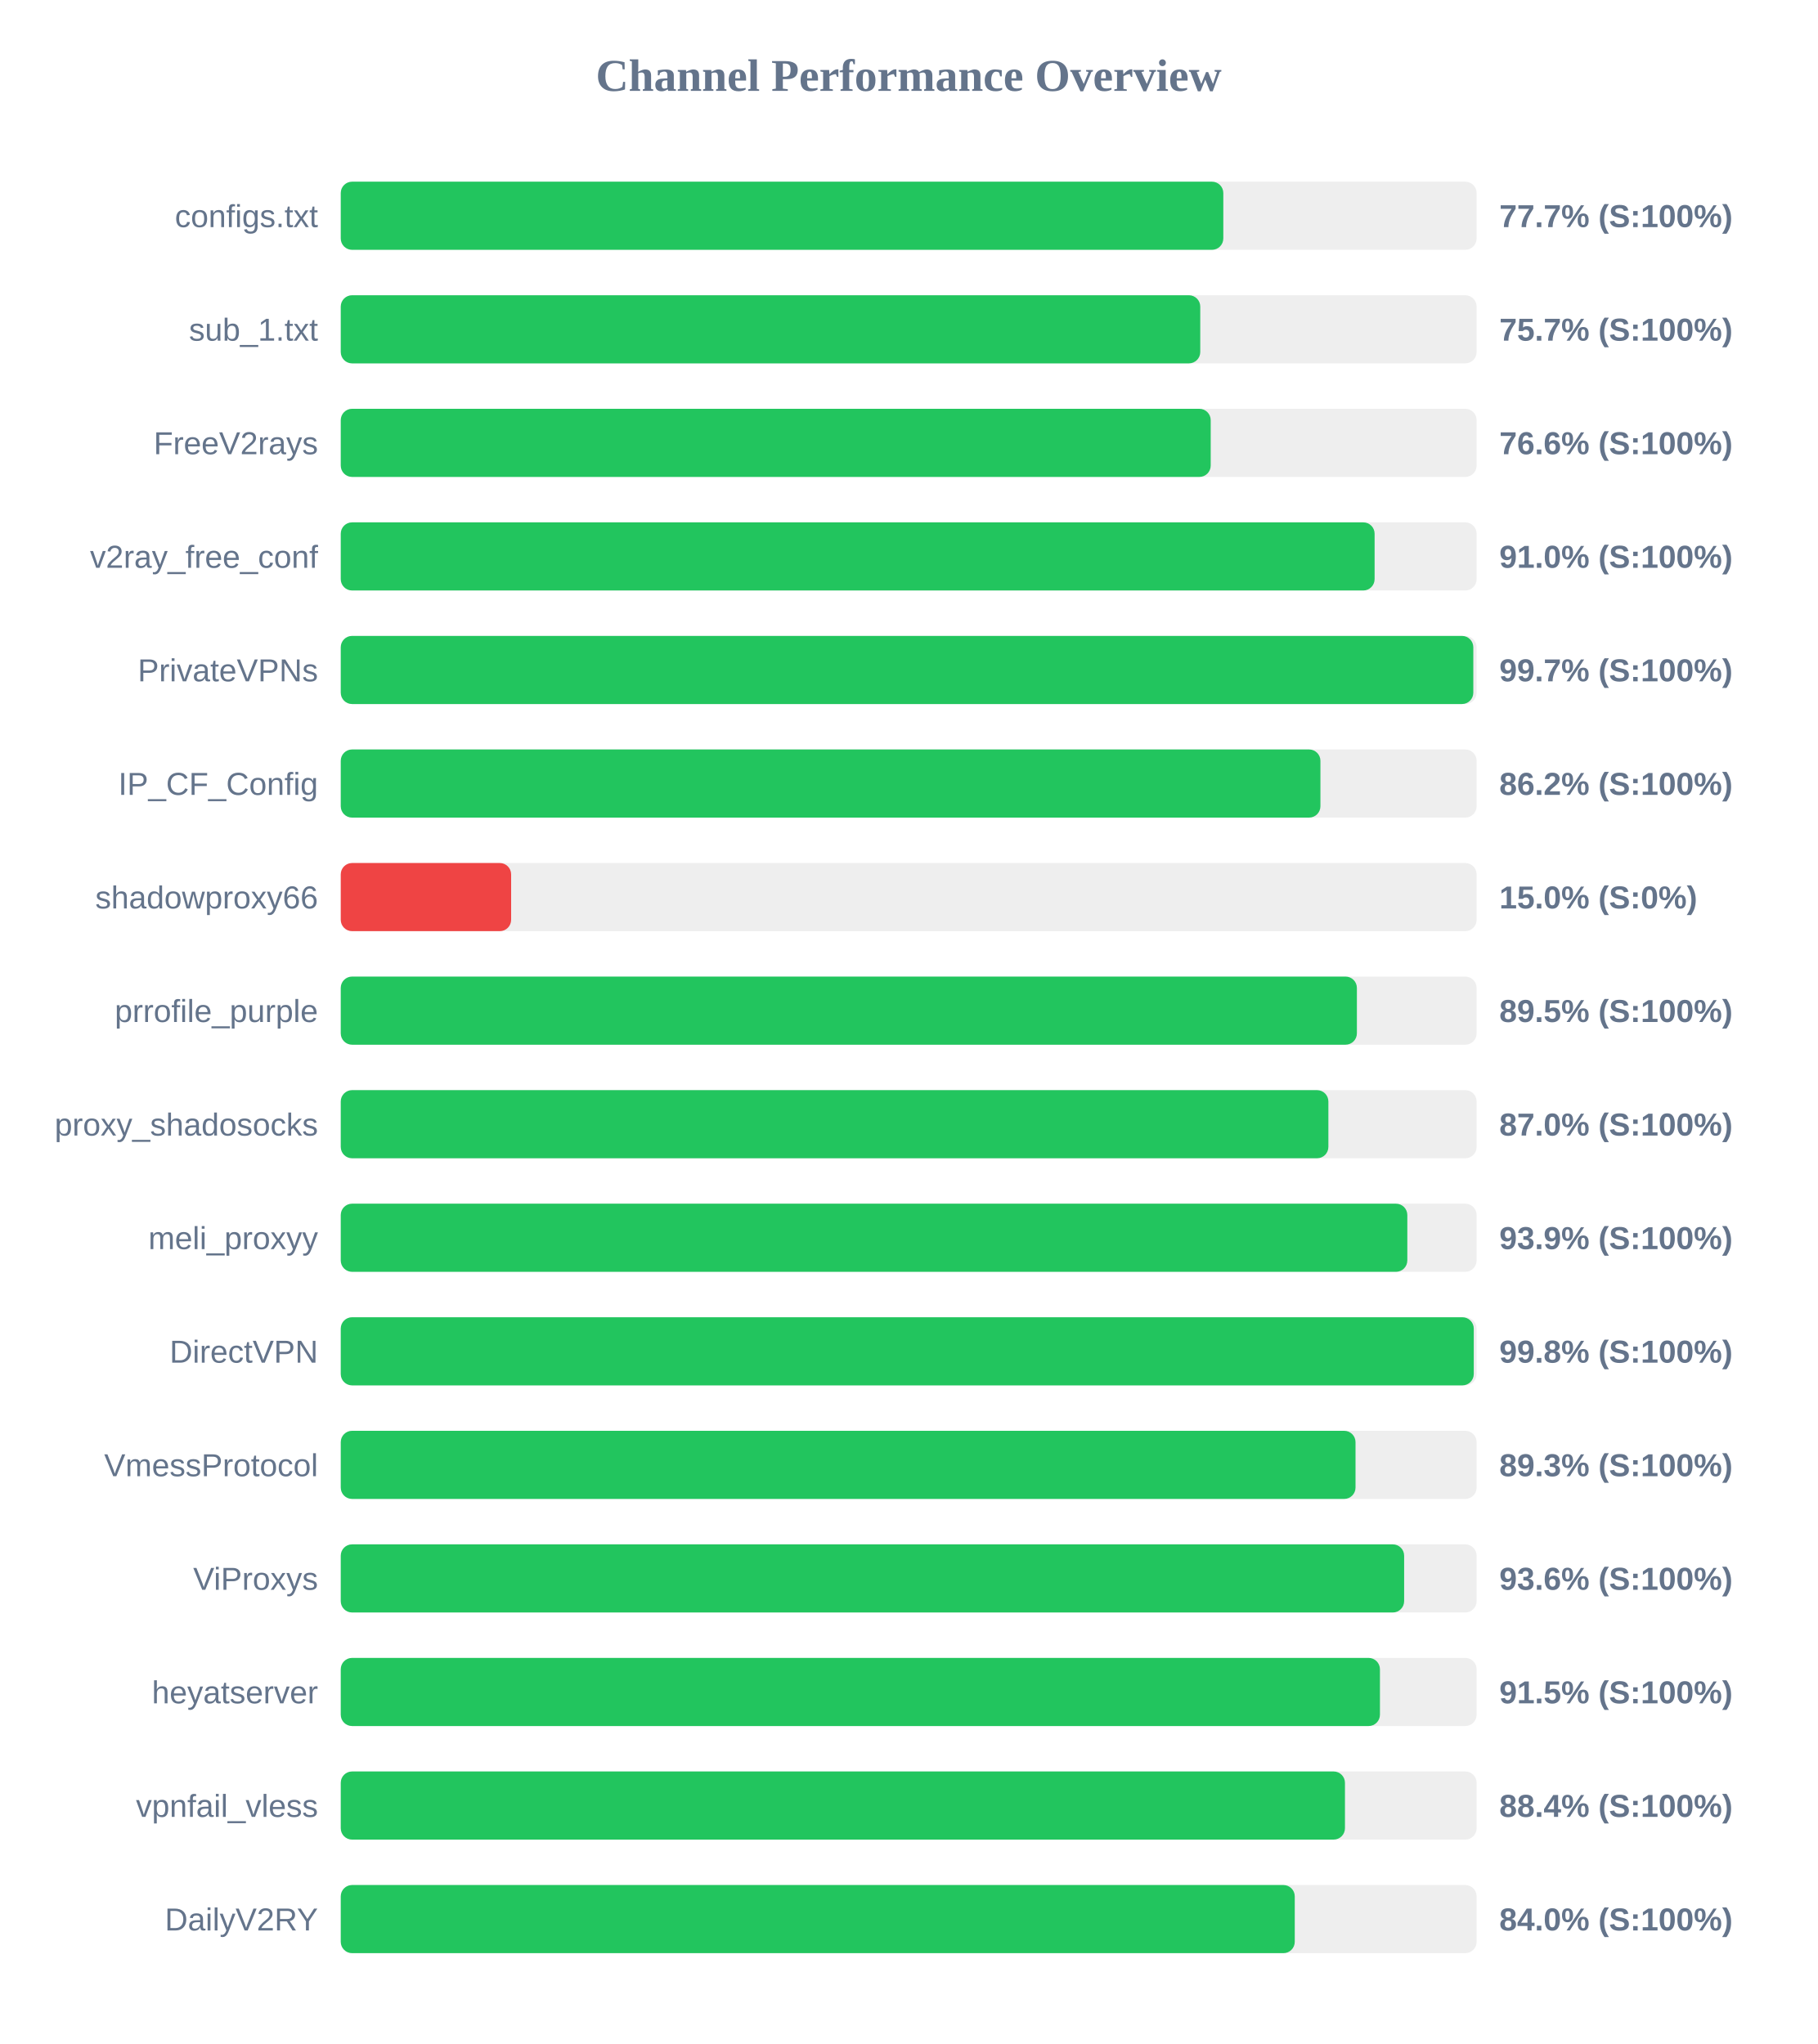
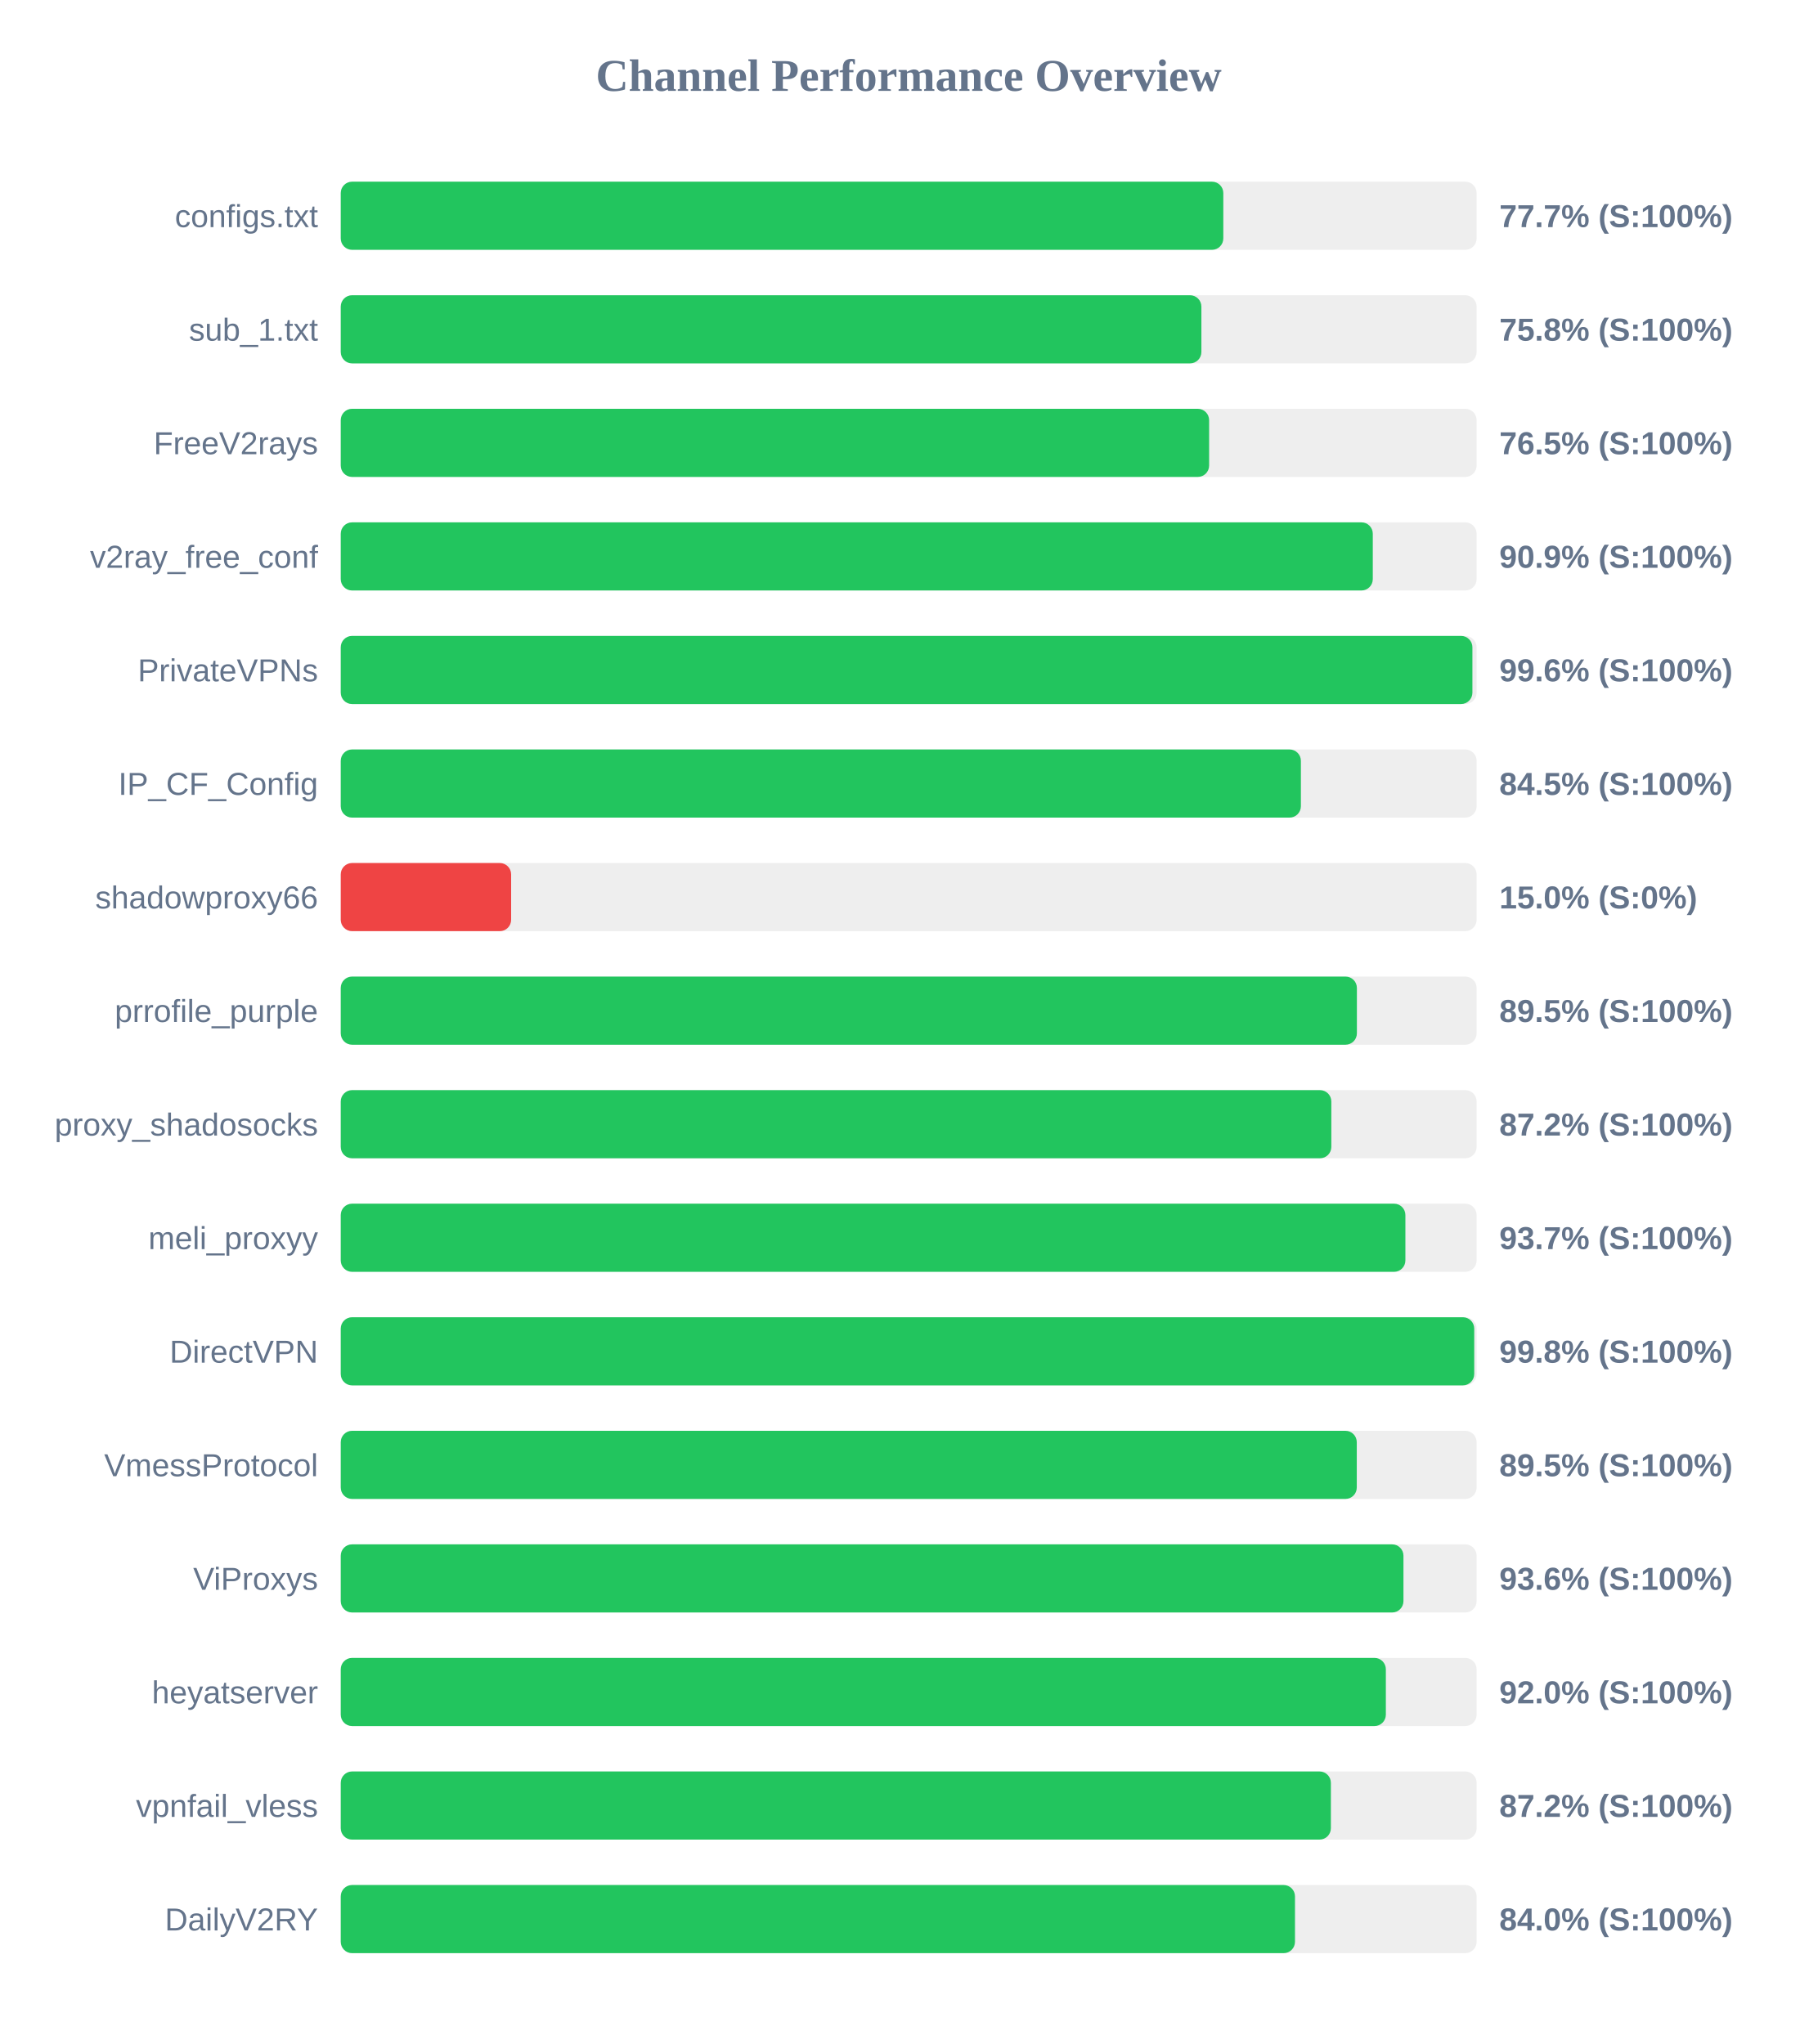
<svg xmlns="http://www.w3.org/2000/svg" width="800" height="900" version="1.1">
  <style>
        .row { font: 14px Arial; fill: #64748b; }
        .score { font: bold 14px Arial; fill: #64748b; }
    </style>
  <text x="400" y="40" text-anchor="middle" font-size="20px" font-weight="bold" fill="#64748b">Channel Performance Overview</text>
  <rect x="150" y="80" width="500" height="30" fill="#eee" rx="5" />
  <rect x="150" y="80" width="388.5" height="30" fill="#22c55e" rx="5" />
  <text x="140" y="100" text-anchor="end" class="row">configs.txt</text>
  <text x="660" y="100" text-anchor="start" class="score">77.7% (S:100%)</text>
  <rect x="150" y="130" width="500" height="30" fill="#eee" rx="5" />
-   <rect x="150" y="130" width="378.35" height="30" fill="#22c55e" rx="5" />
+   <rect x="150" y="130" width="378.85" height="30" fill="#22c55e" rx="5" />
  <text x="140" y="150" text-anchor="end" class="row">sub_1.txt</text>
-   <text x="660" y="150" text-anchor="start" class="score">75.7% (S:100%)</text>
+   <text x="660" y="150" text-anchor="start" class="score">75.8% (S:100%)</text>
  <rect x="150" y="180" width="500" height="30" fill="#eee" rx="5" />
-   <rect x="150" y="180" width="382.95" height="30" fill="#22c55e" rx="5" />
+   <rect x="150" y="180" width="382.25" height="30" fill="#22c55e" rx="5" />
  <text x="140" y="200" text-anchor="end" class="row">FreeV2rays</text>
-   <text x="660" y="200" text-anchor="start" class="score">76.6% (S:100%)</text>
+   <text x="660" y="200" text-anchor="start" class="score">76.5% (S:100%)</text>
  <rect x="150" y="230" width="500" height="30" fill="#eee" rx="5" />
-   <rect x="150" y="230" width="455.1" height="30" fill="#22c55e" rx="5" />
+   <rect x="150" y="230" width="454.3" height="30" fill="#22c55e" rx="5" />
  <text x="140" y="250" text-anchor="end" class="row">v2ray_free_conf</text>
-   <text x="660" y="250" text-anchor="start" class="score">91.0% (S:100%)</text>
+   <text x="660" y="250" text-anchor="start" class="score">90.9% (S:100%)</text>
  <rect x="150" y="280" width="500" height="30" fill="#eee" rx="5" />
-   <rect x="150" y="280" width="498.55" height="30" fill="#22c55e" rx="5" />
+   <rect x="150" y="280" width="498.15" height="30" fill="#22c55e" rx="5" />
  <text x="140" y="300" text-anchor="end" class="row">PrivateVPNs</text>
-   <text x="660" y="300" text-anchor="start" class="score">99.7% (S:100%)</text>
+   <text x="660" y="300" text-anchor="start" class="score">99.6% (S:100%)</text>
  <rect x="150" y="330" width="500" height="30" fill="#eee" rx="5" />
-   <rect x="150" y="330" width="431.25" height="30" fill="#22c55e" rx="5" />
+   <rect x="150" y="330" width="422.65" height="30" fill="#22c55e" rx="5" />
  <text x="140" y="350" text-anchor="end" class="row">IP_CF_Config</text>
-   <text x="660" y="350" text-anchor="start" class="score">86.2% (S:100%)</text>
+   <text x="660" y="350" text-anchor="start" class="score">84.5% (S:100%)</text>
  <rect x="150" y="380" width="500" height="30" fill="#eee" rx="5" />
  <rect x="150" y="380" width="75.0" height="30" fill="#ef4444" rx="5" />
  <text x="140" y="400" text-anchor="end" class="row">shadowproxy66</text>
  <text x="660" y="400" text-anchor="start" class="score">15.0% (S:0%)</text>
  <rect x="150" y="430" width="500" height="30" fill="#eee" rx="5" />
  <rect x="150" y="430" width="447.3" height="30" fill="#22c55e" rx="5" />
  <text x="140" y="450" text-anchor="end" class="row">prrofile_purple</text>
  <text x="660" y="450" text-anchor="start" class="score">89.5% (S:100%)</text>
  <rect x="150" y="480" width="500" height="30" fill="#eee" rx="5" />
-   <rect x="150" y="480" width="434.75" height="30" fill="#22c55e" rx="5" />
+   <rect x="150" y="480" width="436.05" height="30" fill="#22c55e" rx="5" />
  <text x="140" y="500" text-anchor="end" class="row">proxy_shadosocks</text>
-   <text x="660" y="500" text-anchor="start" class="score">87.0% (S:100%)</text>
+   <text x="660" y="500" text-anchor="start" class="score">87.2% (S:100%)</text>
  <rect x="150" y="530" width="500" height="30" fill="#eee" rx="5" />
-   <rect x="150" y="530" width="469.5" height="30" fill="#22c55e" rx="5" />
+   <rect x="150" y="530" width="468.65" height="30" fill="#22c55e" rx="5" />
  <text x="140" y="550" text-anchor="end" class="row">meli_proxyy</text>
-   <text x="660" y="550" text-anchor="start" class="score">93.9% (S:100%)</text>
+   <text x="660" y="550" text-anchor="start" class="score">93.7% (S:100%)</text>
  <rect x="150" y="580" width="500" height="30" fill="#eee" rx="5" />
-   <rect x="150" y="580" width="498.75" height="30" fill="#22c55e" rx="5" />
+   <rect x="150" y="580" width="498.95" height="30" fill="#22c55e" rx="5" />
  <text x="140" y="600" text-anchor="end" class="row">DirectVPN</text>
  <text x="660" y="600" text-anchor="start" class="score">99.8% (S:100%)</text>
  <rect x="150" y="630" width="500" height="30" fill="#eee" rx="5" />
-   <rect x="150" y="630" width="446.7" height="30" fill="#22c55e" rx="5" />
+   <rect x="150" y="630" width="447.25" height="30" fill="#22c55e" rx="5" />
  <text x="140" y="650" text-anchor="end" class="row">VmessProtocol</text>
-   <text x="660" y="650" text-anchor="start" class="score">89.3% (S:100%)</text>
+   <text x="660" y="650" text-anchor="start" class="score">89.5% (S:100%)</text>
  <rect x="150" y="680" width="500" height="30" fill="#eee" rx="5" />
-   <rect x="150" y="680" width="468.1" height="30" fill="#22c55e" rx="5" />
+   <rect x="150" y="680" width="467.8" height="30" fill="#22c55e" rx="5" />
  <text x="140" y="700" text-anchor="end" class="row">ViProxys</text>
  <text x="660" y="700" text-anchor="start" class="score">93.6% (S:100%)</text>
  <rect x="150" y="730" width="500" height="30" fill="#eee" rx="5" />
-   <rect x="150" y="730" width="457.45" height="30" fill="#22c55e" rx="5" />
+   <rect x="150" y="730" width="460.05" height="30" fill="#22c55e" rx="5" />
  <text x="140" y="750" text-anchor="end" class="row">heyatserver</text>
-   <text x="660" y="750" text-anchor="start" class="score">91.5% (S:100%)</text>
+   <text x="660" y="750" text-anchor="start" class="score">92.0% (S:100%)</text>
  <rect x="150" y="780" width="500" height="30" fill="#eee" rx="5" />
-   <rect x="150" y="780" width="442.05" height="30" fill="#22c55e" rx="5" />
+   <rect x="150" y="780" width="435.85" height="30" fill="#22c55e" rx="5" />
  <text x="140" y="800" text-anchor="end" class="row">vpnfail_vless</text>
-   <text x="660" y="800" text-anchor="start" class="score">88.4% (S:100%)</text>
+   <text x="660" y="800" text-anchor="start" class="score">87.2% (S:100%)</text>
  <rect x="150" y="830" width="500" height="30" fill="#eee" rx="5" />
-   <rect x="150" y="830" width="419.95" height="30" fill="#22c55e" rx="5" />
+   <rect x="150" y="830" width="420.05" height="30" fill="#22c55e" rx="5" />
  <text x="140" y="850" text-anchor="end" class="row">DailyV2RY</text>
  <text x="660" y="850" text-anchor="start" class="score">84.0% (S:100%)</text>
</svg>
